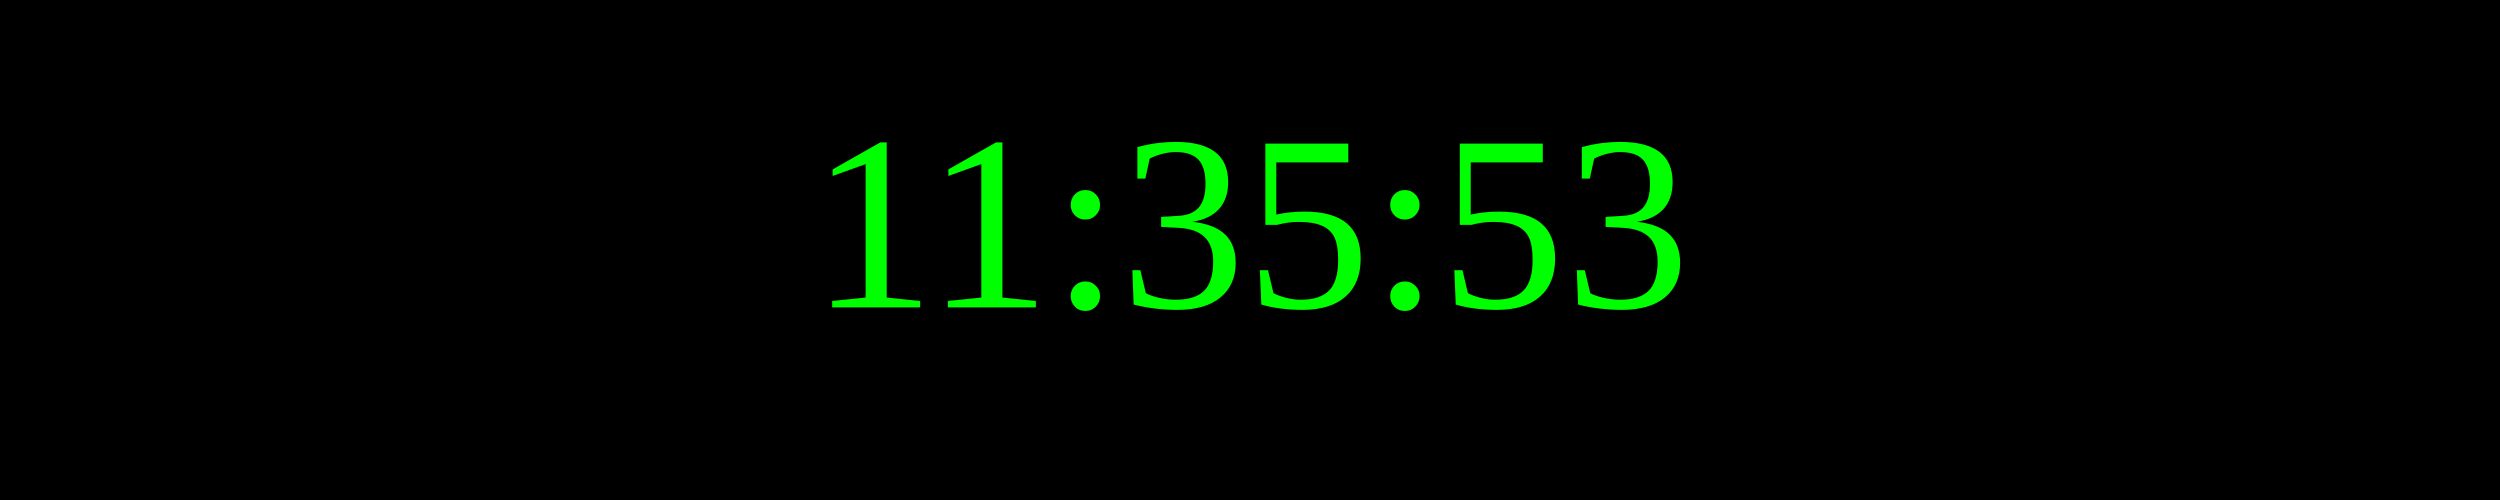
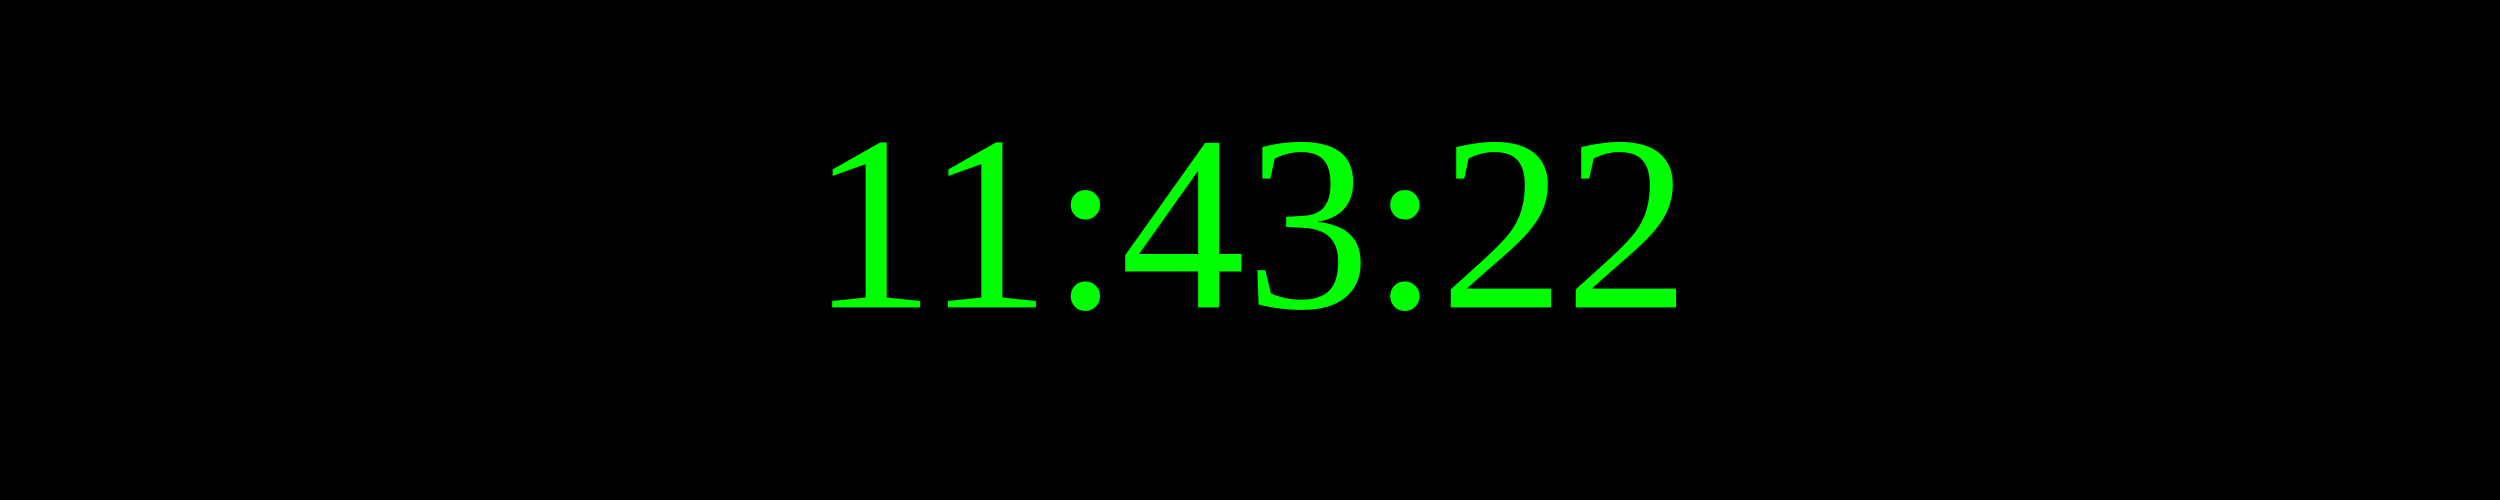
<svg xmlns="http://www.w3.org/2000/svg" width="250" height="50">
  <rect width="100%" height="100%" fill="black" />
  <text x="50%" y="50%" font-size="25" fill="lime" text-anchor="middle" dominant-baseline="middle">
- 11:35:53
+ 11:43:22
</text>
</svg>
